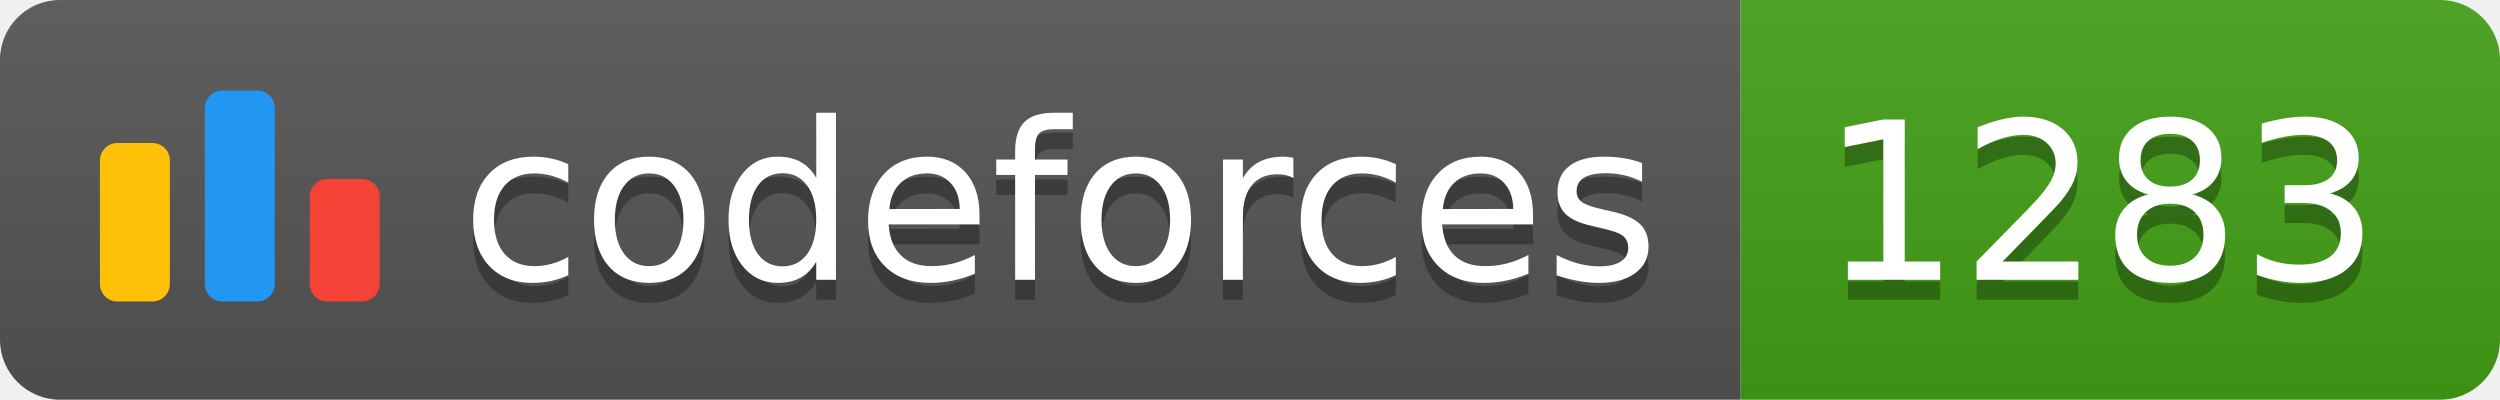
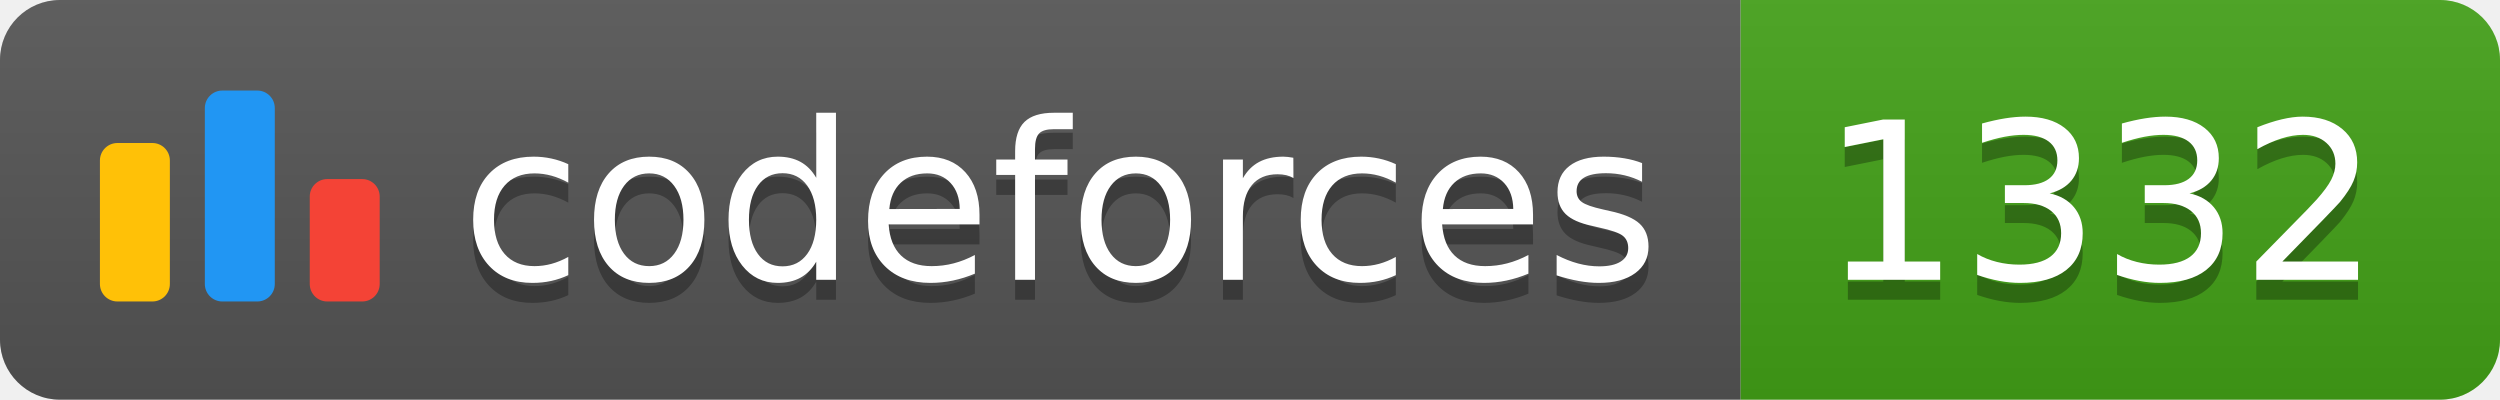
<svg xmlns="http://www.w3.org/2000/svg" width="125.1" height="20">
  <linearGradient id="smooth" x2="0" y2="100%">
    <stop offset="0" stop-color="#bbb" stop-opacity=".1" />
    <stop offset="1" stop-opacity=".1" />
  </linearGradient>
  <clipPath id="round">
    <rect width="125.1" height="20" rx="3" fill="#fff" />
  </clipPath>
  <g clip-path="url(#round)">
    <rect width="87.1" height="20" fill="#555" />
    <rect x="87.1" width="38.0" height="20" fill="#43A217" />
    <rect width="125.1" height="20" fill="url(#smooth)" />
  </g>
  <g fill="#fff" text-anchor="middle" font-family="DejaVu Sans,Verdana,Geneva,sans-serif" font-size="110">
    <svg x="5" y="3" class="logo" width="14" height="14" viewBox="0 0 32 25" fill="none">
      <rect y="6" width="8" height="18.125" rx="2" fill="#FFC107" />
      <rect x="24" y="10.125" width="8" height="14" rx="2" fill="#F44336" />
      <rect x="12" width="8" height="24.125" rx="2" fill="#2196F3" />
    </svg>
    <text x="530.5" y="150" fill="#010101" fill-opacity=".3" transform="scale(0.1)" textLength="601.0" lengthAdjust="spacing">codeforces
        </text>
    <text x="530.5" y="140" transform="scale(0.1)" textLength="601.0" lengthAdjust="spacing">codeforces</text>
-     <text x="1051.0" y="150" fill="#010101" fill-opacity=".3" transform="scale(0.1)" textLength="280.0" lengthAdjust="spacing">1283
+     <text x="1051.0" y="150" fill="#010101" fill-opacity=".3" transform="scale(0.1)" textLength="280.0" lengthAdjust="spacing">1332
        </text>
-     <text x="1051.0" y="140" transform="scale(0.1)" textLength="280.0" lengthAdjust="spacing">1283</text>
+     <text x="1051.0" y="140" transform="scale(0.1)" textLength="280.0" lengthAdjust="spacing">1332</text>
  </g>
</svg>
